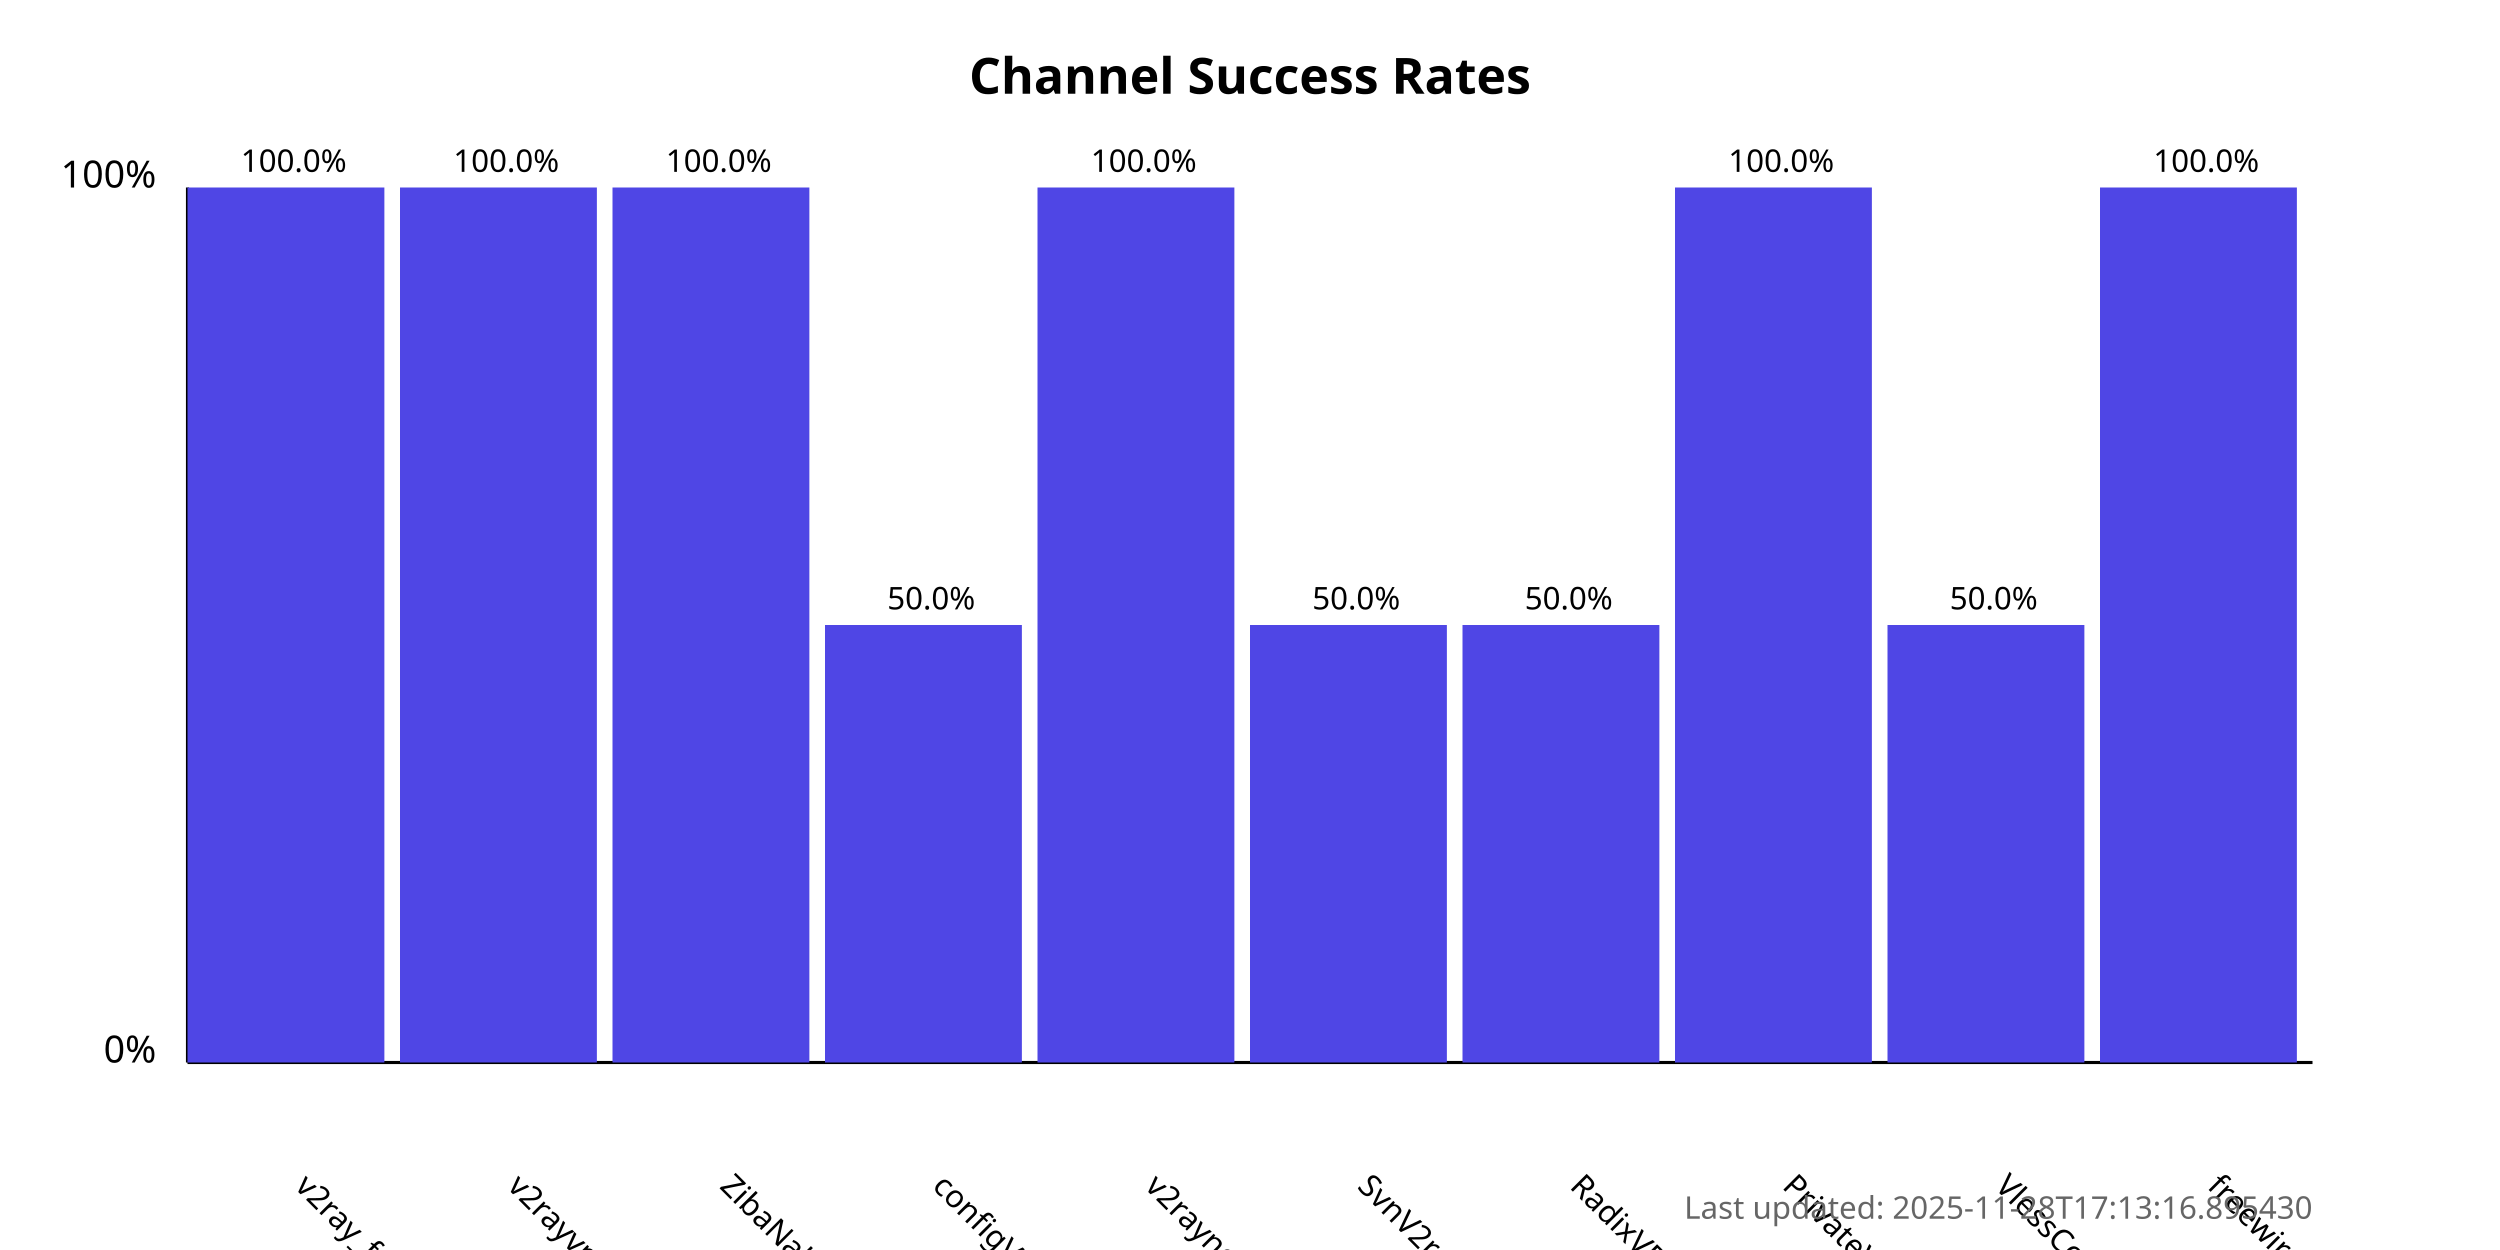
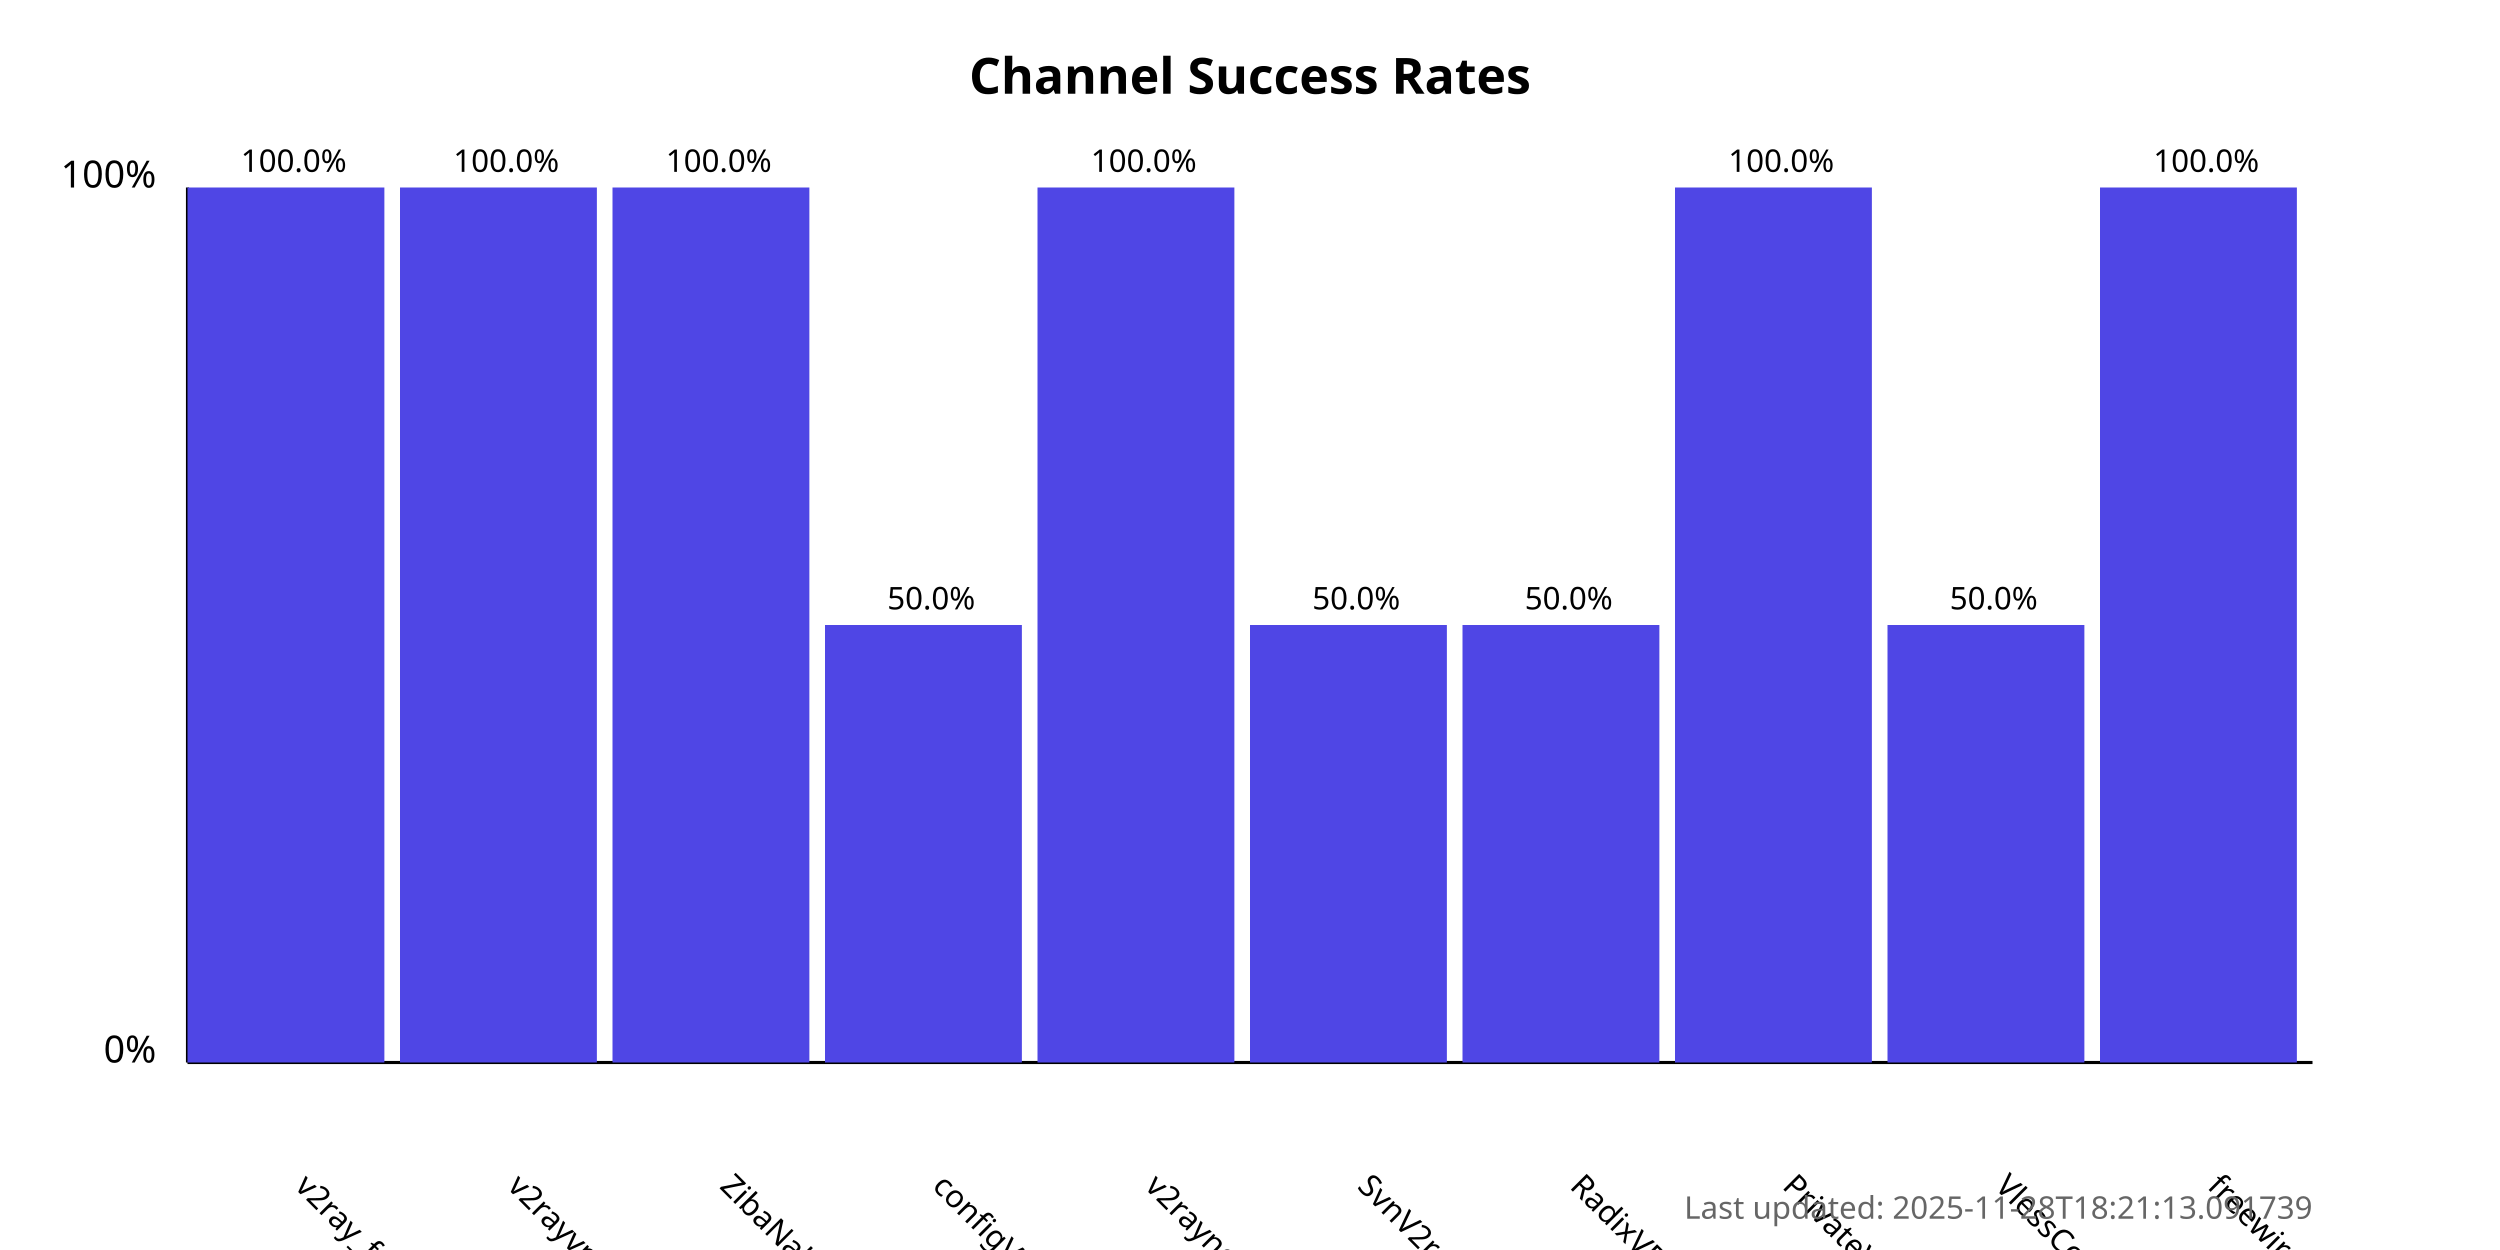
<svg xmlns="http://www.w3.org/2000/svg" width="800" height="400">
  <style>
            .chart-title { font: bold 16px sans-serif; }
            .axis-label { font: 12px sans-serif; }
            .tick-label { font: 10px sans-serif; }
            .bar { fill: #4f46e5; }
            .bar:hover { fill: #6366f1; }
            .timestamp { font: 10px sans-serif; fill: #666; }
        </style>
  <text x="400.0" y="30" text-anchor="middle" class="chart-title">
            Channel Success Rates
        </text>
  <line x1="60" y1="340" x2="60" y2="60" stroke="black" stroke-width="1" />
  <line x1="60" y1="340" x2="740" y2="340" stroke="black" stroke-width="1" />
  <text x="50" y="340" text-anchor="end" class="axis-label">0%</text>
  <text x="50" y="60" text-anchor="end" class="axis-label">100%</text>
  <g>
    <rect x="60" y="60.0" width="63.0" height="280.0" class="bar" />
    <text x="94.0" y="380" transform="rotate(45, 94.0, 380)" text-anchor="start" class="tick-label">
                v2ray_free_conf
            </text>
    <text x="94.0" y="55.0" text-anchor="middle" class="tick-label">
                100.0%
            </text>
  </g>
  <g>
    <rect x="128.0" y="60.0" width="63.0" height="280.0" class="bar" />
    <text x="162.0" y="380" transform="rotate(45, 162.0, 380)" text-anchor="start" class="tick-label">
                v2rayvpno
            </text>
    <text x="162.0" y="55.0" text-anchor="middle" class="tick-label">
                100.0%
            </text>
  </g>
  <g>
    <rect x="196.0" y="60.0" width="63.0" height="280.0" class="bar" />
    <text x="230.0" y="380" transform="rotate(45, 230.0, 380)" text-anchor="start" class="tick-label">
                ZibaNabz
            </text>
    <text x="230.0" y="55.0" text-anchor="middle" class="tick-label">
                100.0%
            </text>
  </g>
  <g>
    <rect x="264.0" y="200.0" width="63.0" height="140.0" class="bar" />
    <text x="298.0" y="380" transform="rotate(45, 298.0, 380)" text-anchor="start" class="tick-label">
                configV2rayForFree
            </text>
    <text x="298.0" y="195.0" text-anchor="middle" class="tick-label">
                50.0%
            </text>
  </g>
  <g>
    <rect x="332.0" y="60.0" width="63.0" height="280.0" class="bar" />
    <text x="366.0" y="380" transform="rotate(45, 366.0, 380)" text-anchor="start" class="tick-label">
                v2rayngvpn
            </text>
    <text x="366.0" y="55.0" text-anchor="middle" class="tick-label">
                100.0%
            </text>
  </g>
  <g>
    <rect x="400.0" y="200.0" width="63.0" height="140.0" class="bar" />
    <text x="434.0" y="380" transform="rotate(45, 434.0, 380)" text-anchor="start" class="tick-label">
                SvnV2ray
            </text>
    <text x="434.0" y="195.0" text-anchor="middle" class="tick-label">
                50.0%
            </text>
  </g>
  <g>
    <rect x="468.0" y="200.0" width="63.0" height="140.0" class="bar" />
    <text x="502.0" y="380" transform="rotate(45, 502.0, 380)" text-anchor="start" class="tick-label">
                RadixVPN
            </text>
    <text x="502.0" y="195.0" text-anchor="middle" class="tick-label">
                50.0%
            </text>
  </g>
  <g>
    <rect x="536.0" y="60.0" width="63.0" height="280.0" class="bar" />
    <text x="570.0" y="380" transform="rotate(45, 570.0, 380)" text-anchor="start" class="tick-label">
                PrivateVPNs
            </text>
    <text x="570.0" y="55.0" text-anchor="middle" class="tick-label">
                100.0%
            </text>
  </g>
  <g>
    <rect x="604.0" y="200.0" width="63.0" height="140.0" class="bar" />
    <text x="638.0" y="380" transform="rotate(45, 638.0, 380)" text-anchor="start" class="tick-label">
                VlessConfig
            </text>
    <text x="638.0" y="195.0" text-anchor="middle" class="tick-label">
                50.0%
            </text>
  </g>
  <g>
    <rect x="672.0" y="60.0" width="63.0" height="280.0" class="bar" />
    <text x="706.0" y="380" transform="rotate(45, 706.0, 380)" text-anchor="start" class="tick-label">
                freewireguard
            </text>
    <text x="706.0" y="55.0" text-anchor="middle" class="tick-label">
                100.0%
            </text>
  </g>
  <text x="740" y="390" text-anchor="end" class="timestamp">
-             Last updated: 2025-11-28T17:13:16.895430
+             Last updated: 2025-11-28T18:21:13.091739
        </text>
</svg>
